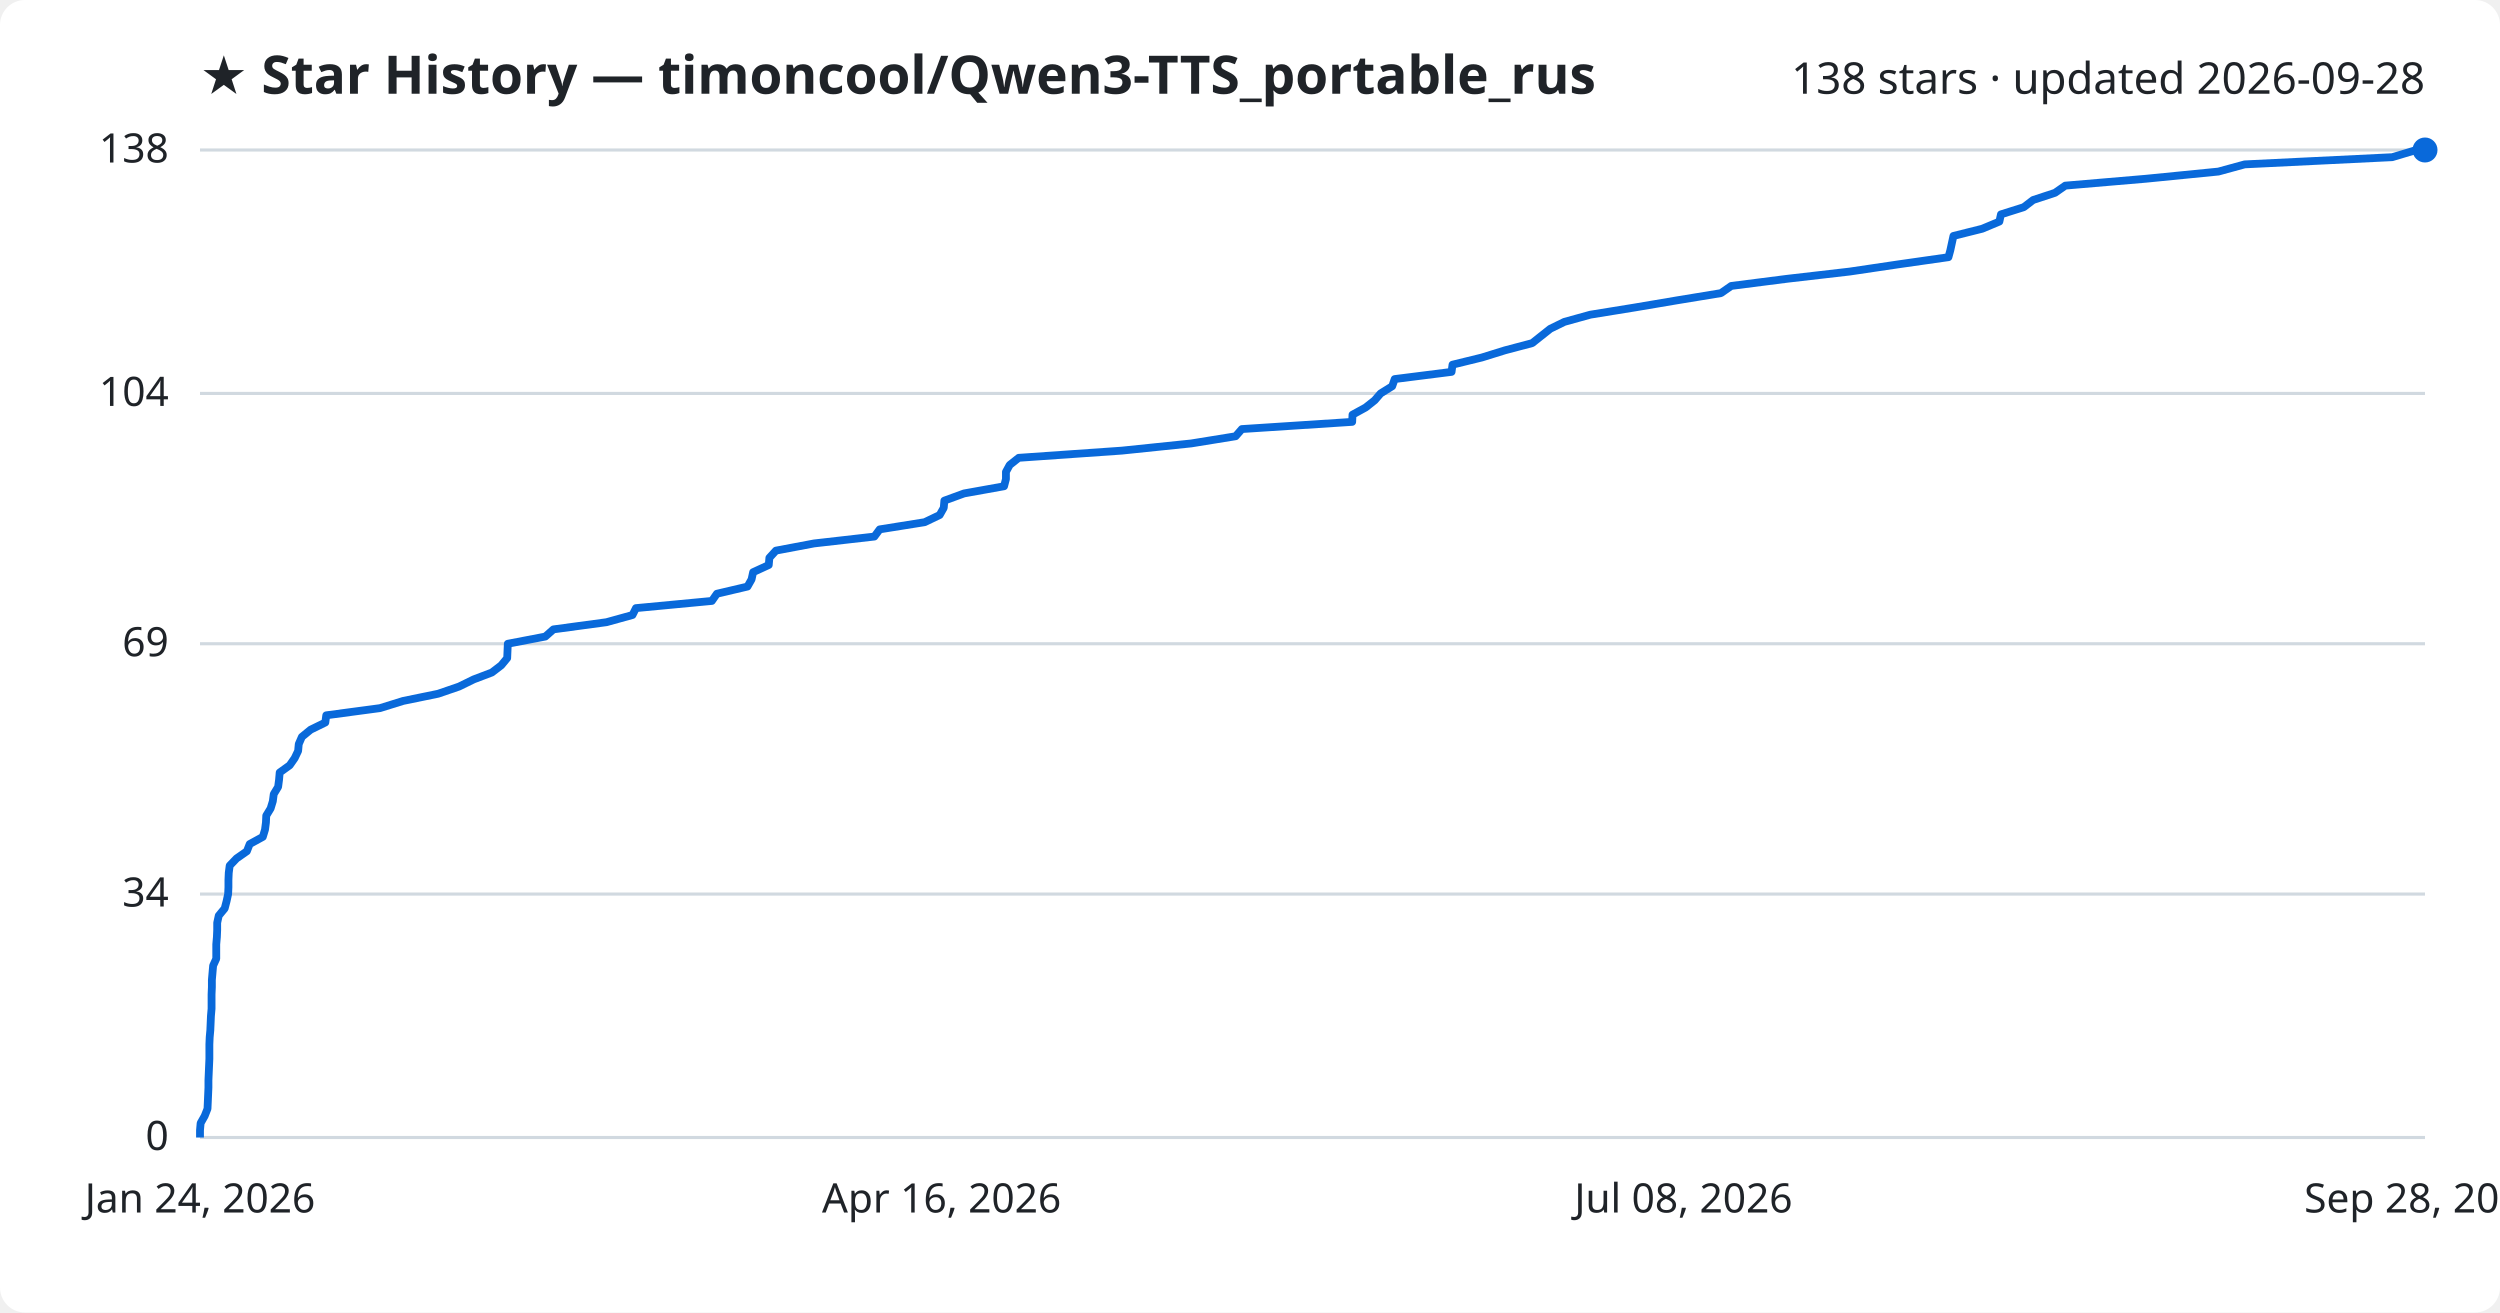
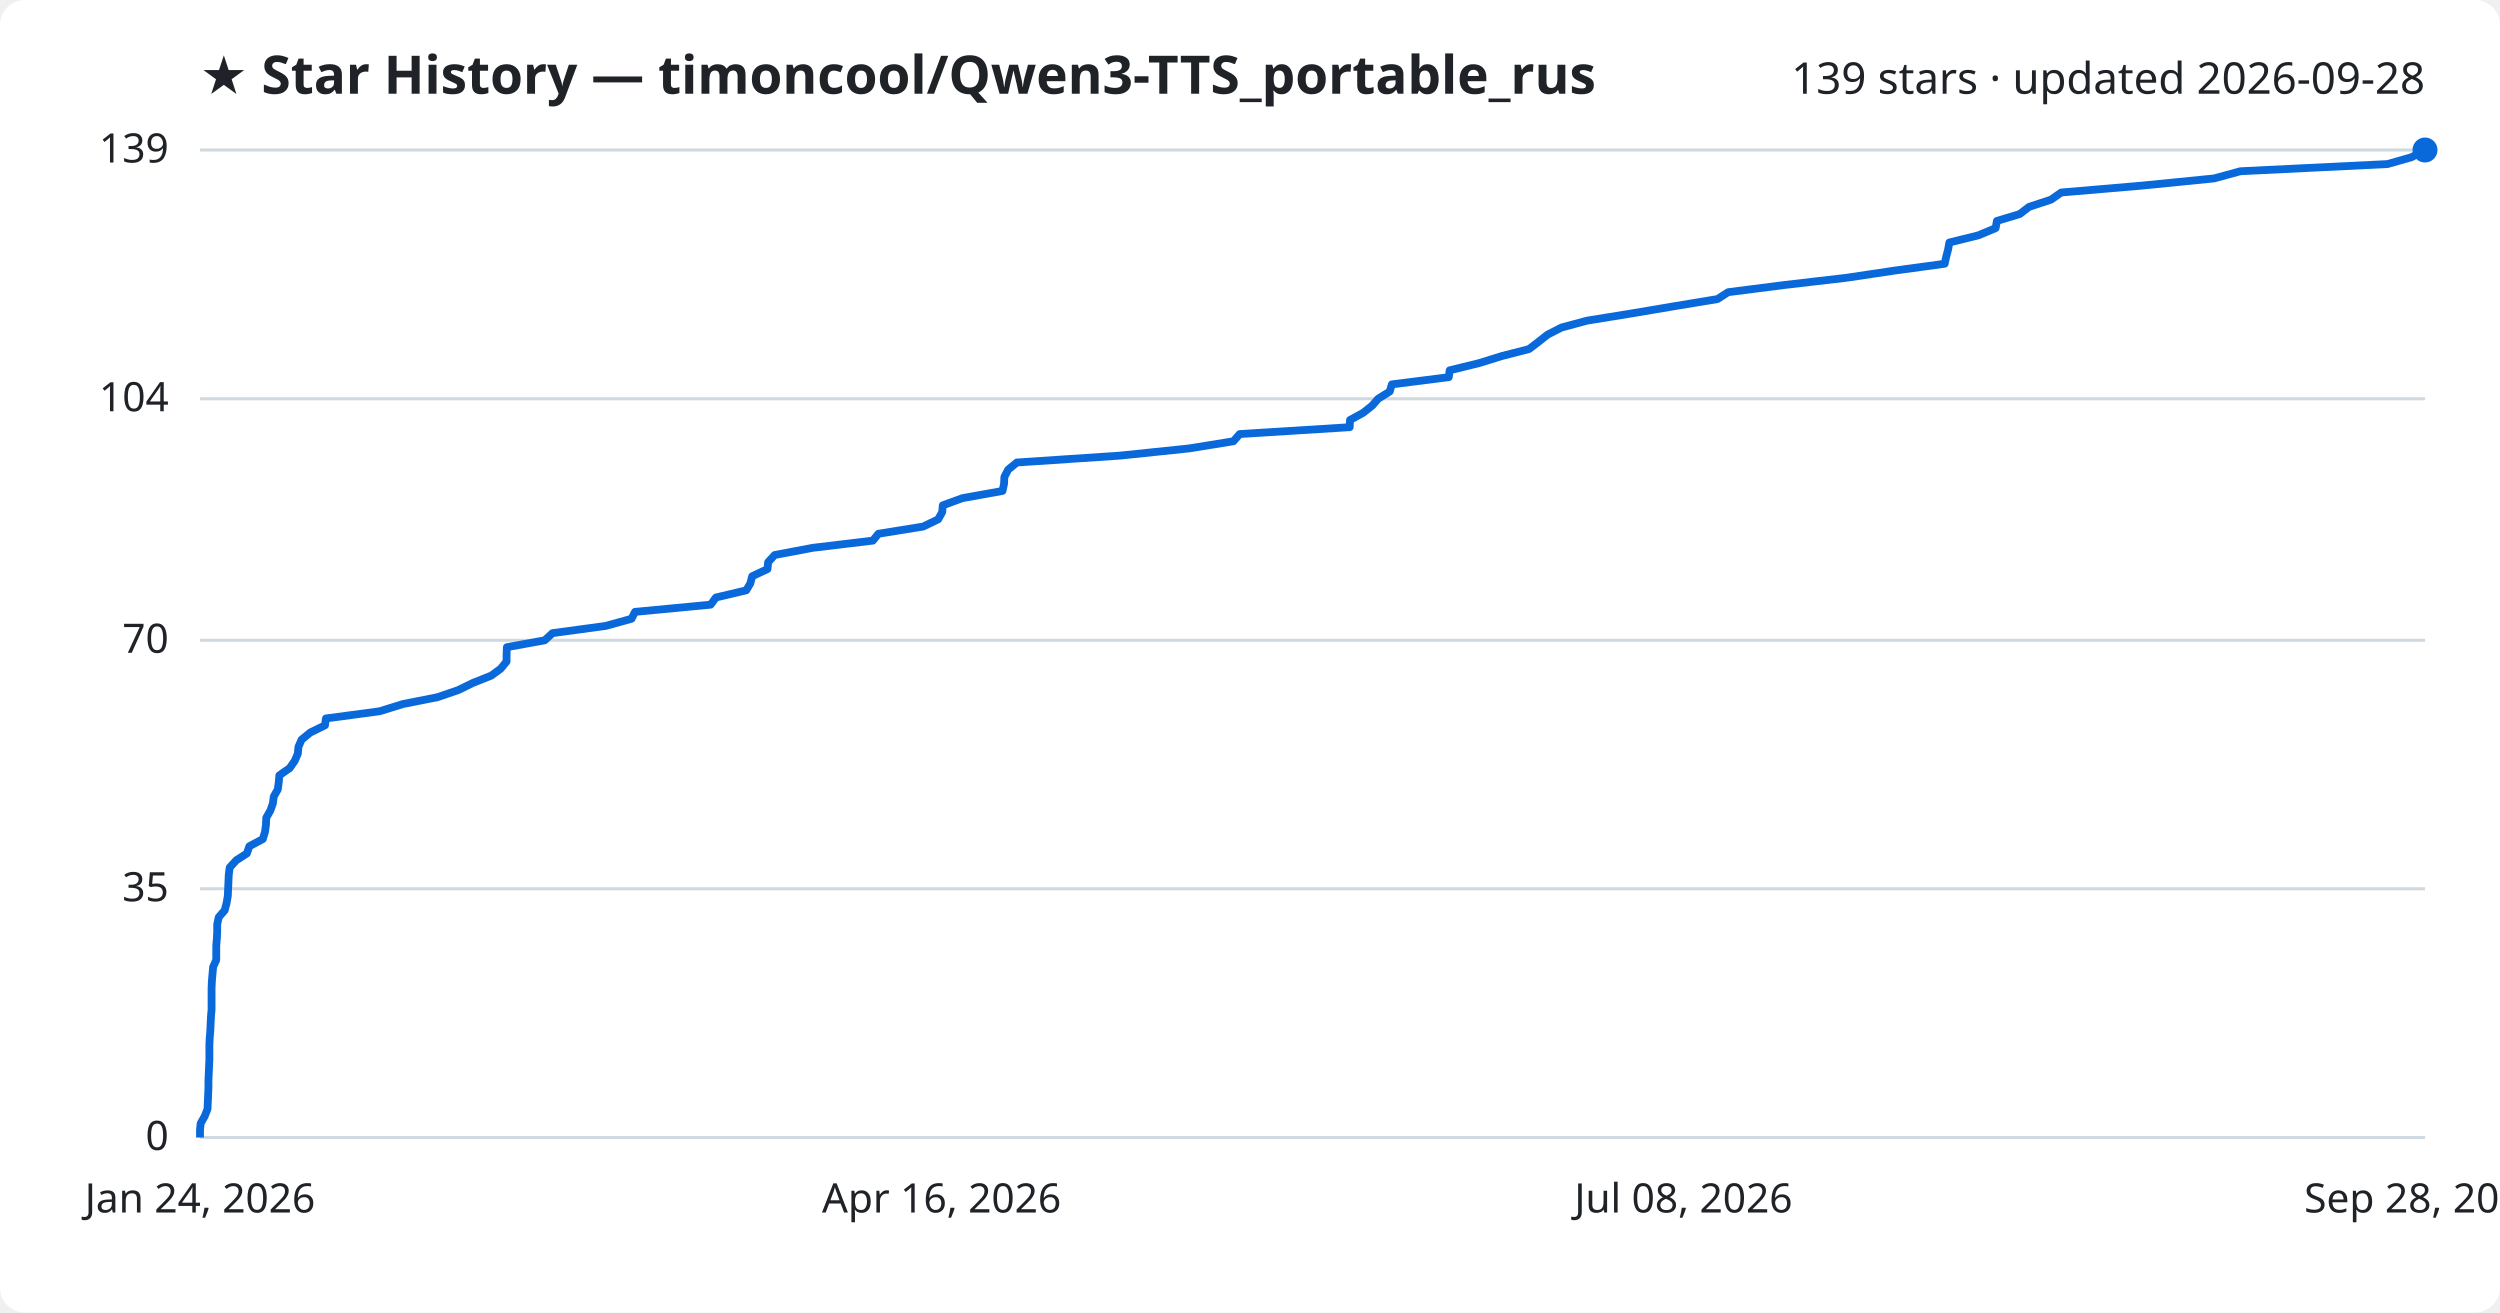
<svg xmlns="http://www.w3.org/2000/svg" viewBox="0 0 800 420" font-family="Segoe UI, sans-serif">
  <rect width="800" height="420" fill="#ffffff" rx="8" />
  <text x="64" y="30" fill="#1f2328" font-size="17" font-weight="700">★ Star History — timoncool/Qwen3-TTS_portable_rus</text>
-   <text x="776" y="30" fill="#1f2328" font-size="14" text-anchor="end">138 stars · updated 2026-09-28</text>
+   <text x="776" y="30" fill="#1f2328" font-size="14" text-anchor="end">139 stars · updated 2026-09-28</text>
  <line x1="64" y1="364.0" x2="776" y2="364.0" stroke="#d1d9e0" stroke-width="1" />
  <text x="54" y="368.0" fill="#1f2328" font-size="13" text-anchor="end">0</text>
-   <line x1="64" y1="286.1" x2="776" y2="286.1" stroke="#d1d9e0" stroke-width="1" />
-   <text x="54" y="290.1" fill="#1f2328" font-size="13" text-anchor="end">34</text>
-   <line x1="64" y1="206.0" x2="776" y2="206.0" stroke="#d1d9e0" stroke-width="1" />
-   <text x="54" y="210.0" fill="#1f2328" font-size="13" text-anchor="end">69</text>
-   <line x1="64" y1="125.9" x2="776" y2="125.9" stroke="#d1d9e0" stroke-width="1" />
-   <text x="54" y="129.9" fill="#1f2328" font-size="13" text-anchor="end">104</text>
+   <line x1="64" y1="284.4" x2="776" y2="284.4" stroke="#d1d9e0" stroke-width="1" />
+   <text x="54" y="288.4" fill="#1f2328" font-size="13" text-anchor="end">35</text>
+   <line x1="64" y1="204.9" x2="776" y2="204.9" stroke="#d1d9e0" stroke-width="1" />
+   <text x="54" y="208.9" fill="#1f2328" font-size="13" text-anchor="end">70</text>
+   <line x1="64" y1="127.6" x2="776" y2="127.6" stroke="#d1d9e0" stroke-width="1" />
+   <text x="54" y="131.6" fill="#1f2328" font-size="13" text-anchor="end">104</text>
  <line x1="64" y1="48.0" x2="776" y2="48.0" stroke="#d1d9e0" stroke-width="1" />
-   <text x="54" y="52.0" fill="#1f2328" font-size="13" text-anchor="end">138</text>
-   <path d="M64.0,364.0 L64.0,361.7 L64.2,359.4 L65.5,357.1 L66.4,354.8 L66.5,352.6 L66.6,350.3 L66.7,348.0 L66.7,345.7 L66.8,343.4 L66.9,341.1 L67.0,338.8 L67.0,336.5 L67.0,334.2 L67.1,331.9 L67.3,329.7 L67.4,327.4 L67.5,325.1 L67.7,322.8 L67.7,320.5 L67.7,318.2 L67.8,315.9 L67.8,313.6 L68.0,311.3 L68.2,309.0 L69.2,306.8 L69.2,304.5 L69.2,302.2 L69.4,299.9 L69.5,297.6 L69.5,295.3 L70.0,293.0 L71.9,290.7 L72.5,288.4 L73.0,286.1 L73.1,283.9 L73.1,281.6 L73.2,279.3 L73.5,277.0 L75.7,274.7 L79.0,272.4 L79.9,270.1 L84.1,267.8 L84.8,265.5 L85.1,263.2 L85.2,261.0 L86.6,258.7 L87.3,256.4 L87.6,254.1 L89.0,251.8 L89.3,249.5 L89.5,247.2 L92.7,244.9 L94.3,242.6 L95.4,240.3 L95.6,238.1 L96.6,235.8 L99.4,233.5 L104.1,231.2 L104.4,228.9 L121.6,226.6 L129.0,224.3 L140.2,222.0 L146.9,219.7 L151.6,217.4 L157.4,215.2 L160.4,212.9 L162.3,210.6 L162.4,208.3 L162.5,206.0 L174.5,203.7 L177.1,201.4 L194.1,199.1 L202.4,196.8 L203.5,194.6 L227.8,192.3 L229.4,190.0 L239.2,187.7 L240.5,185.4 L241.0,183.1 L246.0,180.8 L246.2,178.5 L248.3,176.2 L260.5,173.9 L279.8,171.7 L281.5,169.4 L295.9,167.1 L300.7,164.8 L302.0,162.5 L302.2,160.2 L308.5,157.9 L321.3,155.6 L321.9,153.3 L321.9,151.0 L323.1,148.8 L326.0,146.5 L359.0,144.2 L381.2,141.9 L395.4,139.6 L397.4,137.3 L432.7,135.0 L432.8,132.7 L437.0,130.4 L439.9,128.1 L441.8,125.9 L445.5,123.6 L446.3,121.3 L464.5,119.0 L464.8,116.7 L474.2,114.4 L481.6,112.1 L490.3,109.8 L493.2,107.5 L496.1,105.2 L500.6,103.0 L508.9,100.7 L523.1,98.4 L536.7,96.1 L550.7,93.8 L554.0,91.5 L572.0,89.2 L591.9,86.9 L607.4,84.6 L623.5,82.3 L624.1,80.1 L624.6,77.8 L625.1,75.5 L634.3,73.2 L639.8,70.9 L640.3,68.6 L647.6,66.3 L650.6,64.0 L657.6,61.7 L660.9,59.4 L686.7,57.2 L709.9,54.9 L718.3,52.6 L765.5,50.3 L773.2,48.0 L776.0,48.0" fill="none" stroke="#0969da" stroke-width="2.5" stroke-linejoin="round" />
+   <text x="54" y="52.0" fill="#1f2328" font-size="13" text-anchor="end">139</text>
+   <path d="M64.0,364.0 L64.0,361.7 L64.2,359.5 L65.5,357.2 L66.4,354.9 L66.5,352.6 L66.6,350.4 L66.7,348.1 L66.7,345.8 L66.8,343.5 L66.9,341.3 L67.0,339.0 L67.0,336.7 L67.0,334.4 L67.1,332.2 L67.3,329.9 L67.4,327.6 L67.5,325.4 L67.7,323.1 L67.7,320.8 L67.7,318.5 L67.7,316.3 L67.8,314.0 L68.0,311.7 L68.2,309.4 L69.2,307.2 L69.2,304.9 L69.2,302.6 L69.4,300.3 L69.5,298.1 L69.5,295.8 L70.0,293.5 L71.9,291.3 L72.5,289.0 L72.9,286.7 L73.0,284.4 L73.1,282.2 L73.2,279.9 L73.5,277.6 L75.6,275.3 L79.0,273.1 L79.8,270.8 L84.1,268.5 L84.8,266.2 L85.1,264.0 L85.2,261.7 L86.5,259.4 L87.3,257.2 L87.6,254.9 L88.9,252.6 L89.2,250.3 L89.4,248.1 L92.7,245.8 L94.3,243.5 L95.3,241.2 L95.5,239.0 L96.5,236.7 L99.3,234.4 L104.0,232.1 L104.3,229.9 L121.5,227.6 L128.9,225.3 L140.0,223.1 L146.7,220.8 L151.4,218.5 L157.2,216.2 L160.2,214.0 L162.1,211.7 L162.1,209.4 L162.2,207.1 L174.3,204.9 L176.8,202.6 L193.8,200.3 L202.1,198.0 L203.2,195.8 L227.4,193.5 L229.1,191.2 L238.8,188.9 L240.1,186.7 L240.7,184.4 L245.6,182.1 L245.8,179.9 L247.9,177.6 L260.1,175.3 L279.3,173.0 L281.1,170.8 L295.4,168.5 L300.2,166.2 L301.5,163.9 L301.7,161.7 L308.0,159.4 L320.8,157.1 L321.3,154.8 L321.4,152.6 L322.6,150.3 L325.4,148.0 L358.4,145.8 L380.5,143.5 L394.7,141.2 L396.7,138.9 L431.9,136.7 L432.0,134.4 L436.2,132.1 L439.1,129.8 L441.0,127.6 L444.7,125.3 L445.4,123.0 L463.6,120.7 L463.9,118.5 L473.3,116.2 L480.7,113.9 L489.3,111.7 L492.3,109.4 L495.2,107.1 L499.7,104.8 L507.9,102.6 L522.1,100.3 L535.7,98.0 L549.6,95.7 L553.0,93.5 L571.0,91.2 L590.8,88.9 L606.2,86.6 L622.3,84.4 L622.8,82.1 L623.4,79.8 L623.8,77.6 L633.1,75.3 L638.6,73.0 L639.0,70.7 L646.3,68.5 L649.3,66.2 L656.3,63.9 L659.6,61.6 L685.4,59.4 L708.5,57.1 L716.9,54.8 L764.0,52.5 L771.7,50.3 L776.0,48.0 L776.0,48.0" fill="none" stroke="#0969da" stroke-width="2.5" stroke-linejoin="round" />
  <circle cx="776.0" cy="48.0" r="4" fill="#0969da" />
  <text x="64.0" y="388" fill="#1f2328" font-size="13" text-anchor="middle">Jan 24, 2026</text>
  <text x="301.3" y="388" fill="#1f2328" font-size="13" text-anchor="middle">Apr 16, 2026</text>
  <text x="538.7" y="388" fill="#1f2328" font-size="13" text-anchor="middle">Jul 08, 2026</text>
  <text x="776.0" y="388" fill="#1f2328" font-size="13" text-anchor="middle">Sep 28, 2026</text>
</svg>
